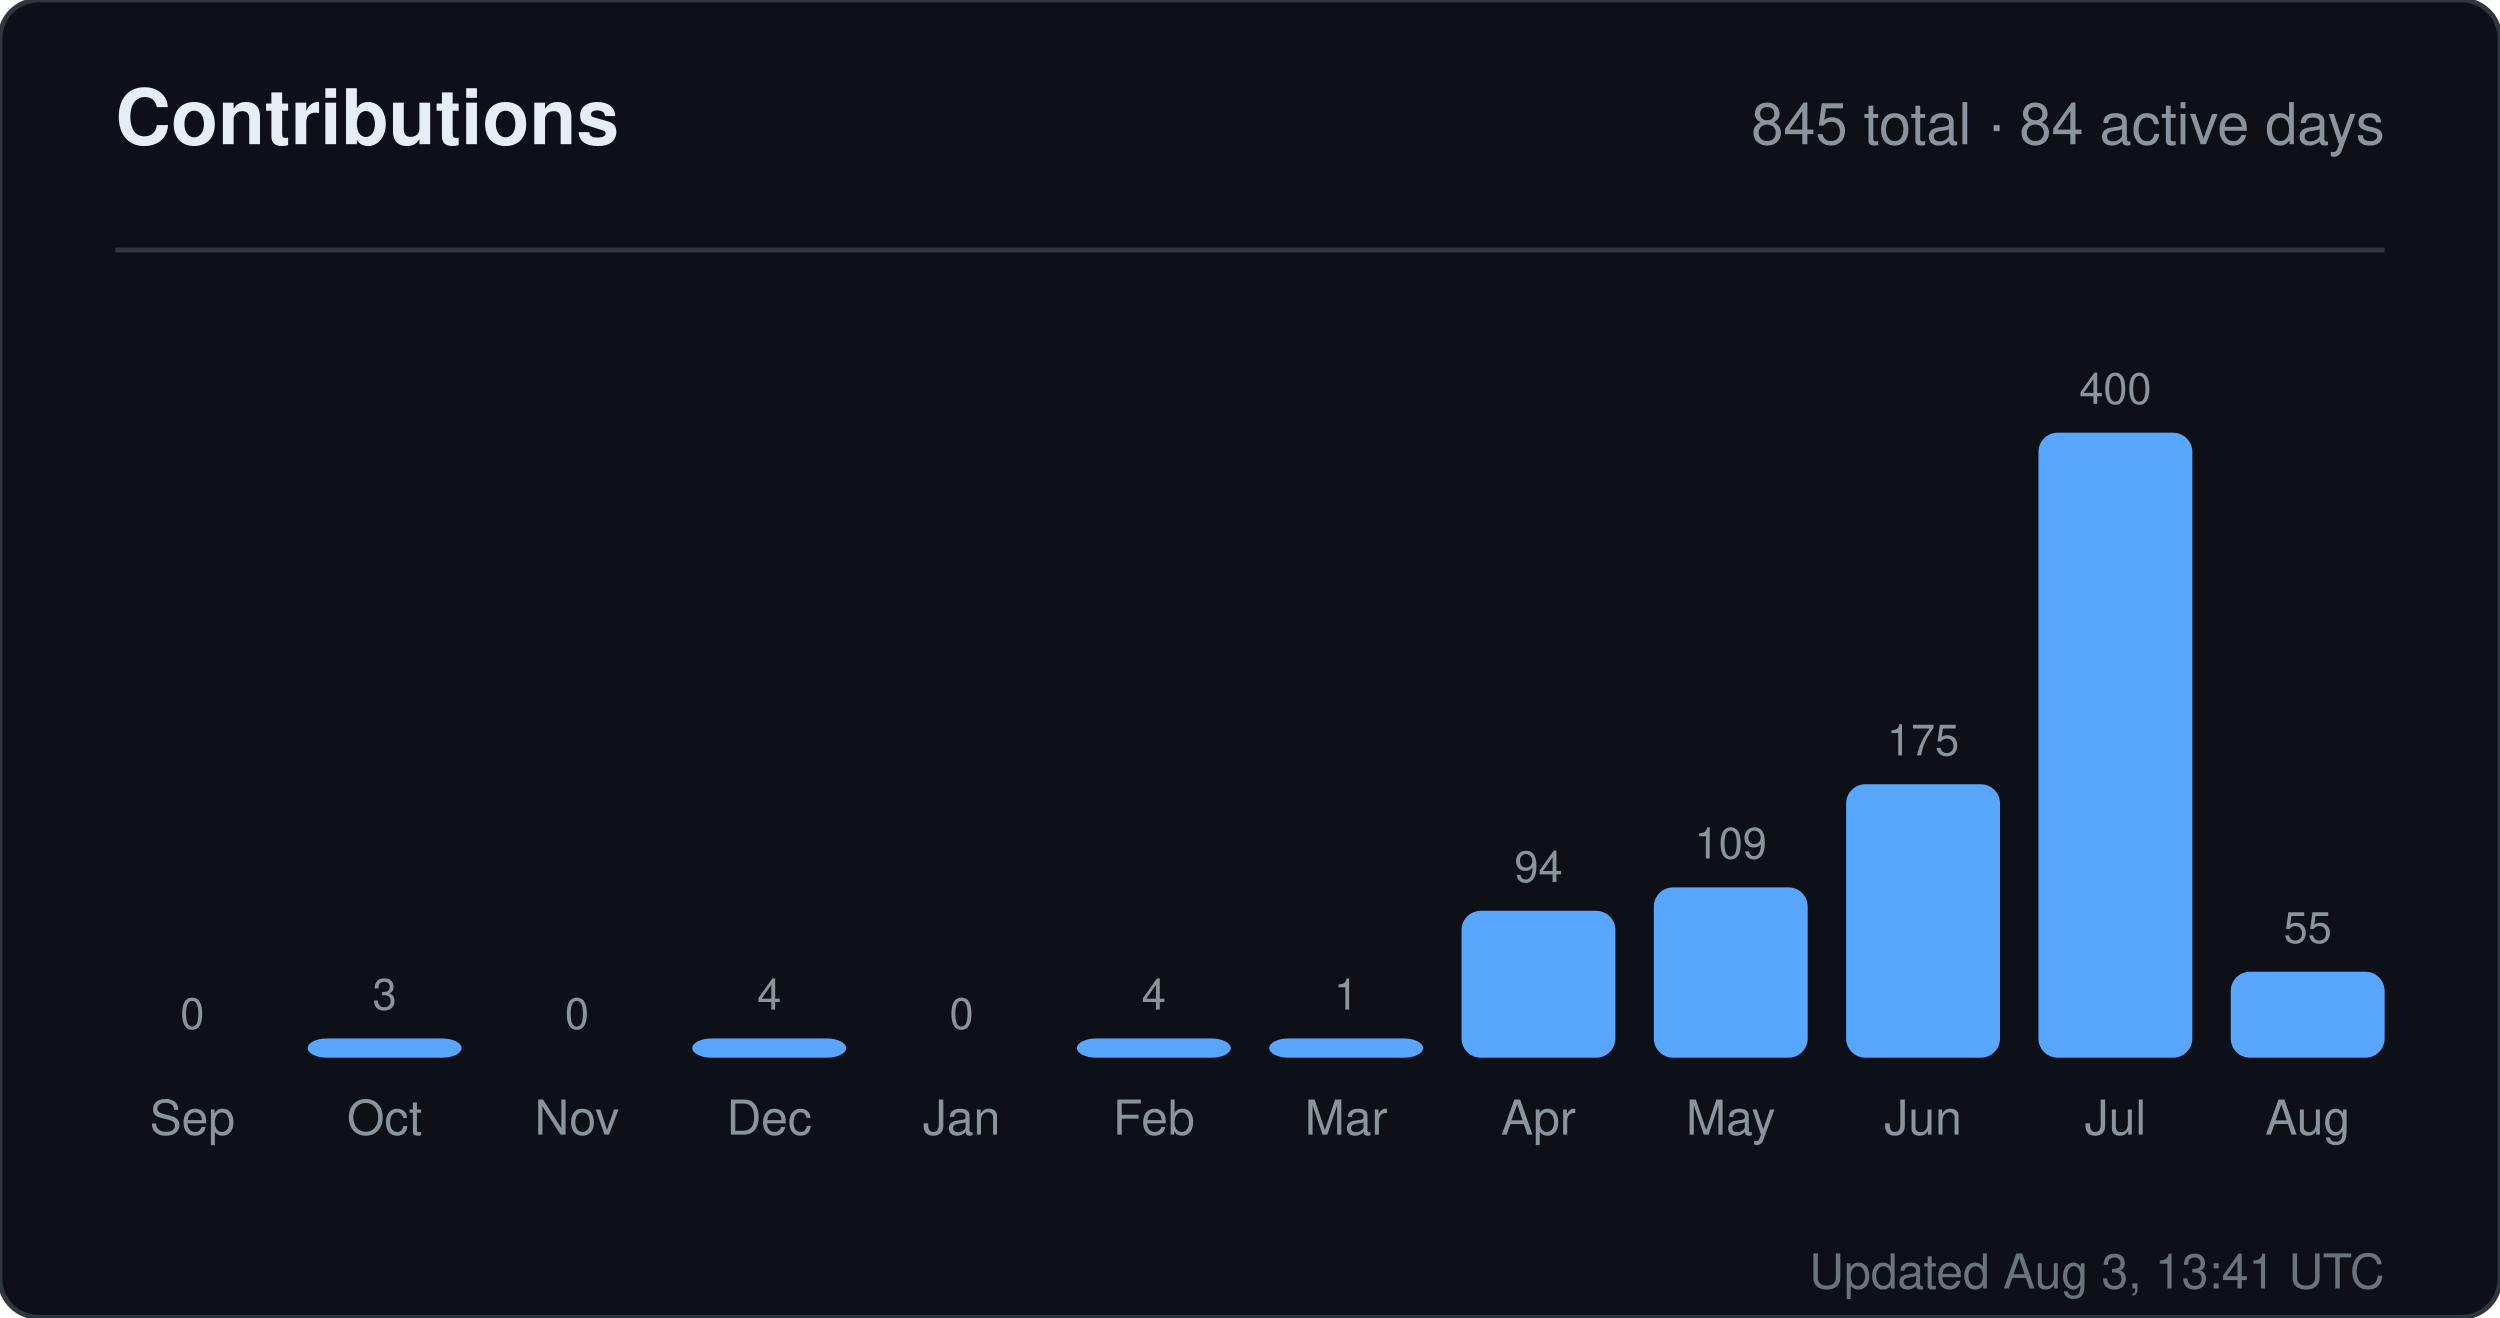
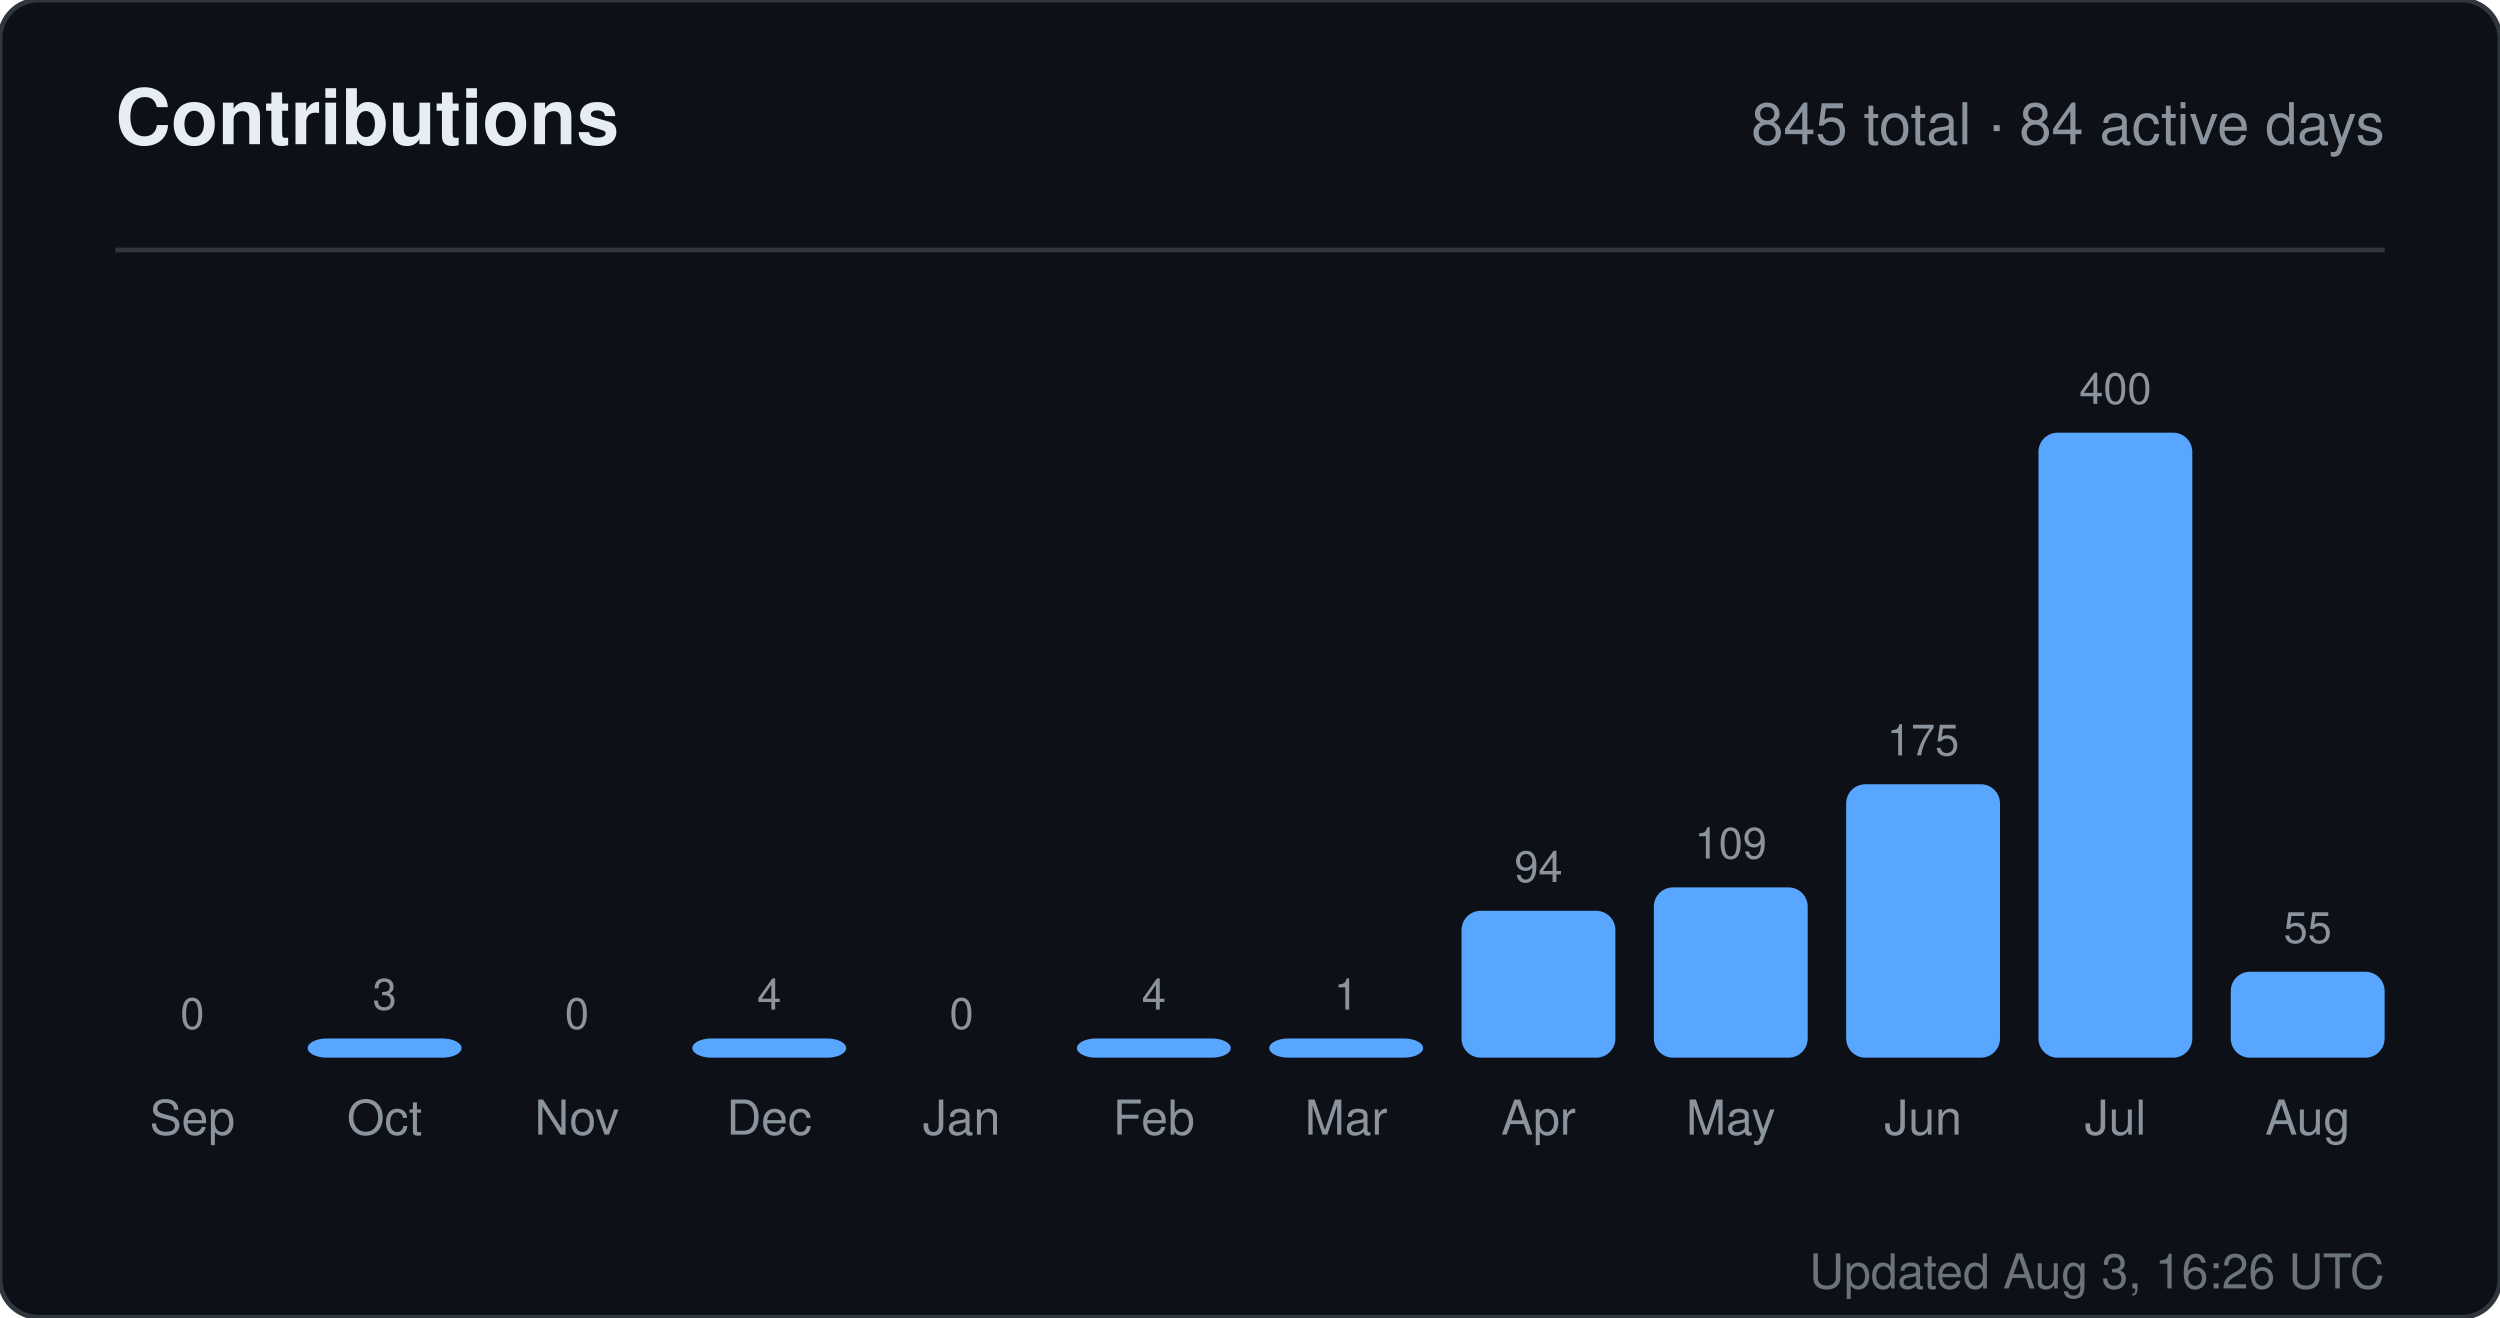
<svg xmlns="http://www.w3.org/2000/svg" width="520" height="274" viewBox="0 0 520 274" role="img" aria-label="Contributions for sandiirawan12">
  <rect width="520" height="274" rx="8" fill="#0d1117" stroke="#30363d" />
  <g font-family="-apple-system, BlinkMacSystemFont, Segoe UI, Helvetica, Arial, sans-serif">
    <text x="24" y="30" fill="#e6edf3" font-size="16" font-weight="700">Contributions</text>
    <text x="496" y="30" fill="#8b949e" font-size="12" text-anchor="end">845 total · 84 active days</text>
    <line x1="24" y1="52" x2="496" y2="52" stroke="#30363d" />
    <text x="40" y="214" fill="#8b949e" font-size="9" text-anchor="middle">0</text>
    <rect x="24" y="220" width="32" height="0" rx="4" fill="#58a6ff" />
    <text x="40" y="236" fill="#8b949e" font-size="10" text-anchor="middle">Sep</text>
    <text x="80" y="210" fill="#8b949e" font-size="9" text-anchor="middle">3</text>
    <rect x="64" y="216" width="32" height="4" rx="4" fill="#58a6ff" />
    <text x="80" y="236" fill="#8b949e" font-size="10" text-anchor="middle">Oct</text>
    <text x="120" y="214" fill="#8b949e" font-size="9" text-anchor="middle">0</text>
    <rect x="104" y="220" width="32" height="0" rx="4" fill="#58a6ff" />
    <text x="120" y="236" fill="#8b949e" font-size="10" text-anchor="middle">Nov</text>
    <text x="160" y="210" fill="#8b949e" font-size="9" text-anchor="middle">4</text>
    <rect x="144" y="216" width="32" height="4" rx="4" fill="#58a6ff" />
    <text x="160" y="236" fill="#8b949e" font-size="10" text-anchor="middle">Dec</text>
    <text x="200" y="214" fill="#8b949e" font-size="9" text-anchor="middle">0</text>
    <rect x="184" y="220" width="32" height="0" rx="4" fill="#58a6ff" />
    <text x="200" y="236" fill="#8b949e" font-size="10" text-anchor="middle">Jan</text>
    <text x="240" y="210" fill="#8b949e" font-size="9" text-anchor="middle">4</text>
    <rect x="224" y="216" width="32" height="4" rx="4" fill="#58a6ff" />
    <text x="240" y="236" fill="#8b949e" font-size="10" text-anchor="middle">Feb</text>
    <text x="280" y="210" fill="#8b949e" font-size="9" text-anchor="middle">1</text>
    <rect x="264" y="216" width="32" height="4" rx="4" fill="#58a6ff" />
    <text x="280" y="236" fill="#8b949e" font-size="10" text-anchor="middle">Mar</text>
    <text x="320" y="183.45" fill="#8b949e" font-size="9" text-anchor="middle">94</text>
    <rect x="304" y="189.45" width="32" height="30.55" rx="4" fill="#58a6ff" />
    <text x="320" y="236" fill="#8b949e" font-size="10" text-anchor="middle">Apr</text>
    <text x="360" y="178.575" fill="#8b949e" font-size="9" text-anchor="middle">109</text>
    <rect x="344" y="184.575" width="32" height="35.425" rx="4" fill="#58a6ff" />
    <text x="360" y="236" fill="#8b949e" font-size="10" text-anchor="middle">May</text>
    <text x="400" y="157.125" fill="#8b949e" font-size="9" text-anchor="middle">175</text>
    <rect x="384" y="163.125" width="32" height="56.875" rx="4" fill="#58a6ff" />
    <text x="400" y="236" fill="#8b949e" font-size="10" text-anchor="middle">Jun</text>
    <text x="440" y="84" fill="#8b949e" font-size="9" text-anchor="middle">400</text>
    <rect x="424" y="90" width="32" height="130" rx="4" fill="#58a6ff" />
    <text x="440" y="236" fill="#8b949e" font-size="10" text-anchor="middle">Jul</text>
    <text x="480" y="196.125" fill="#8b949e" font-size="9" text-anchor="middle">55</text>
    <rect x="464" y="202.125" width="32" height="17.875" rx="4" fill="#58a6ff" />
    <text x="480" y="236" fill="#8b949e" font-size="10" text-anchor="middle">Aug</text>
-     <text x="496" y="268" fill="#8b949e" font-size="10" text-anchor="end" opacity="0.75">Updated Aug 3, 13:41 UTC</text>
+     <text x="496" y="268" fill="#8b949e" font-size="10" text-anchor="end" opacity="0.75">Updated Aug 3, 16:26 UTC</text>
  </g>
</svg>
